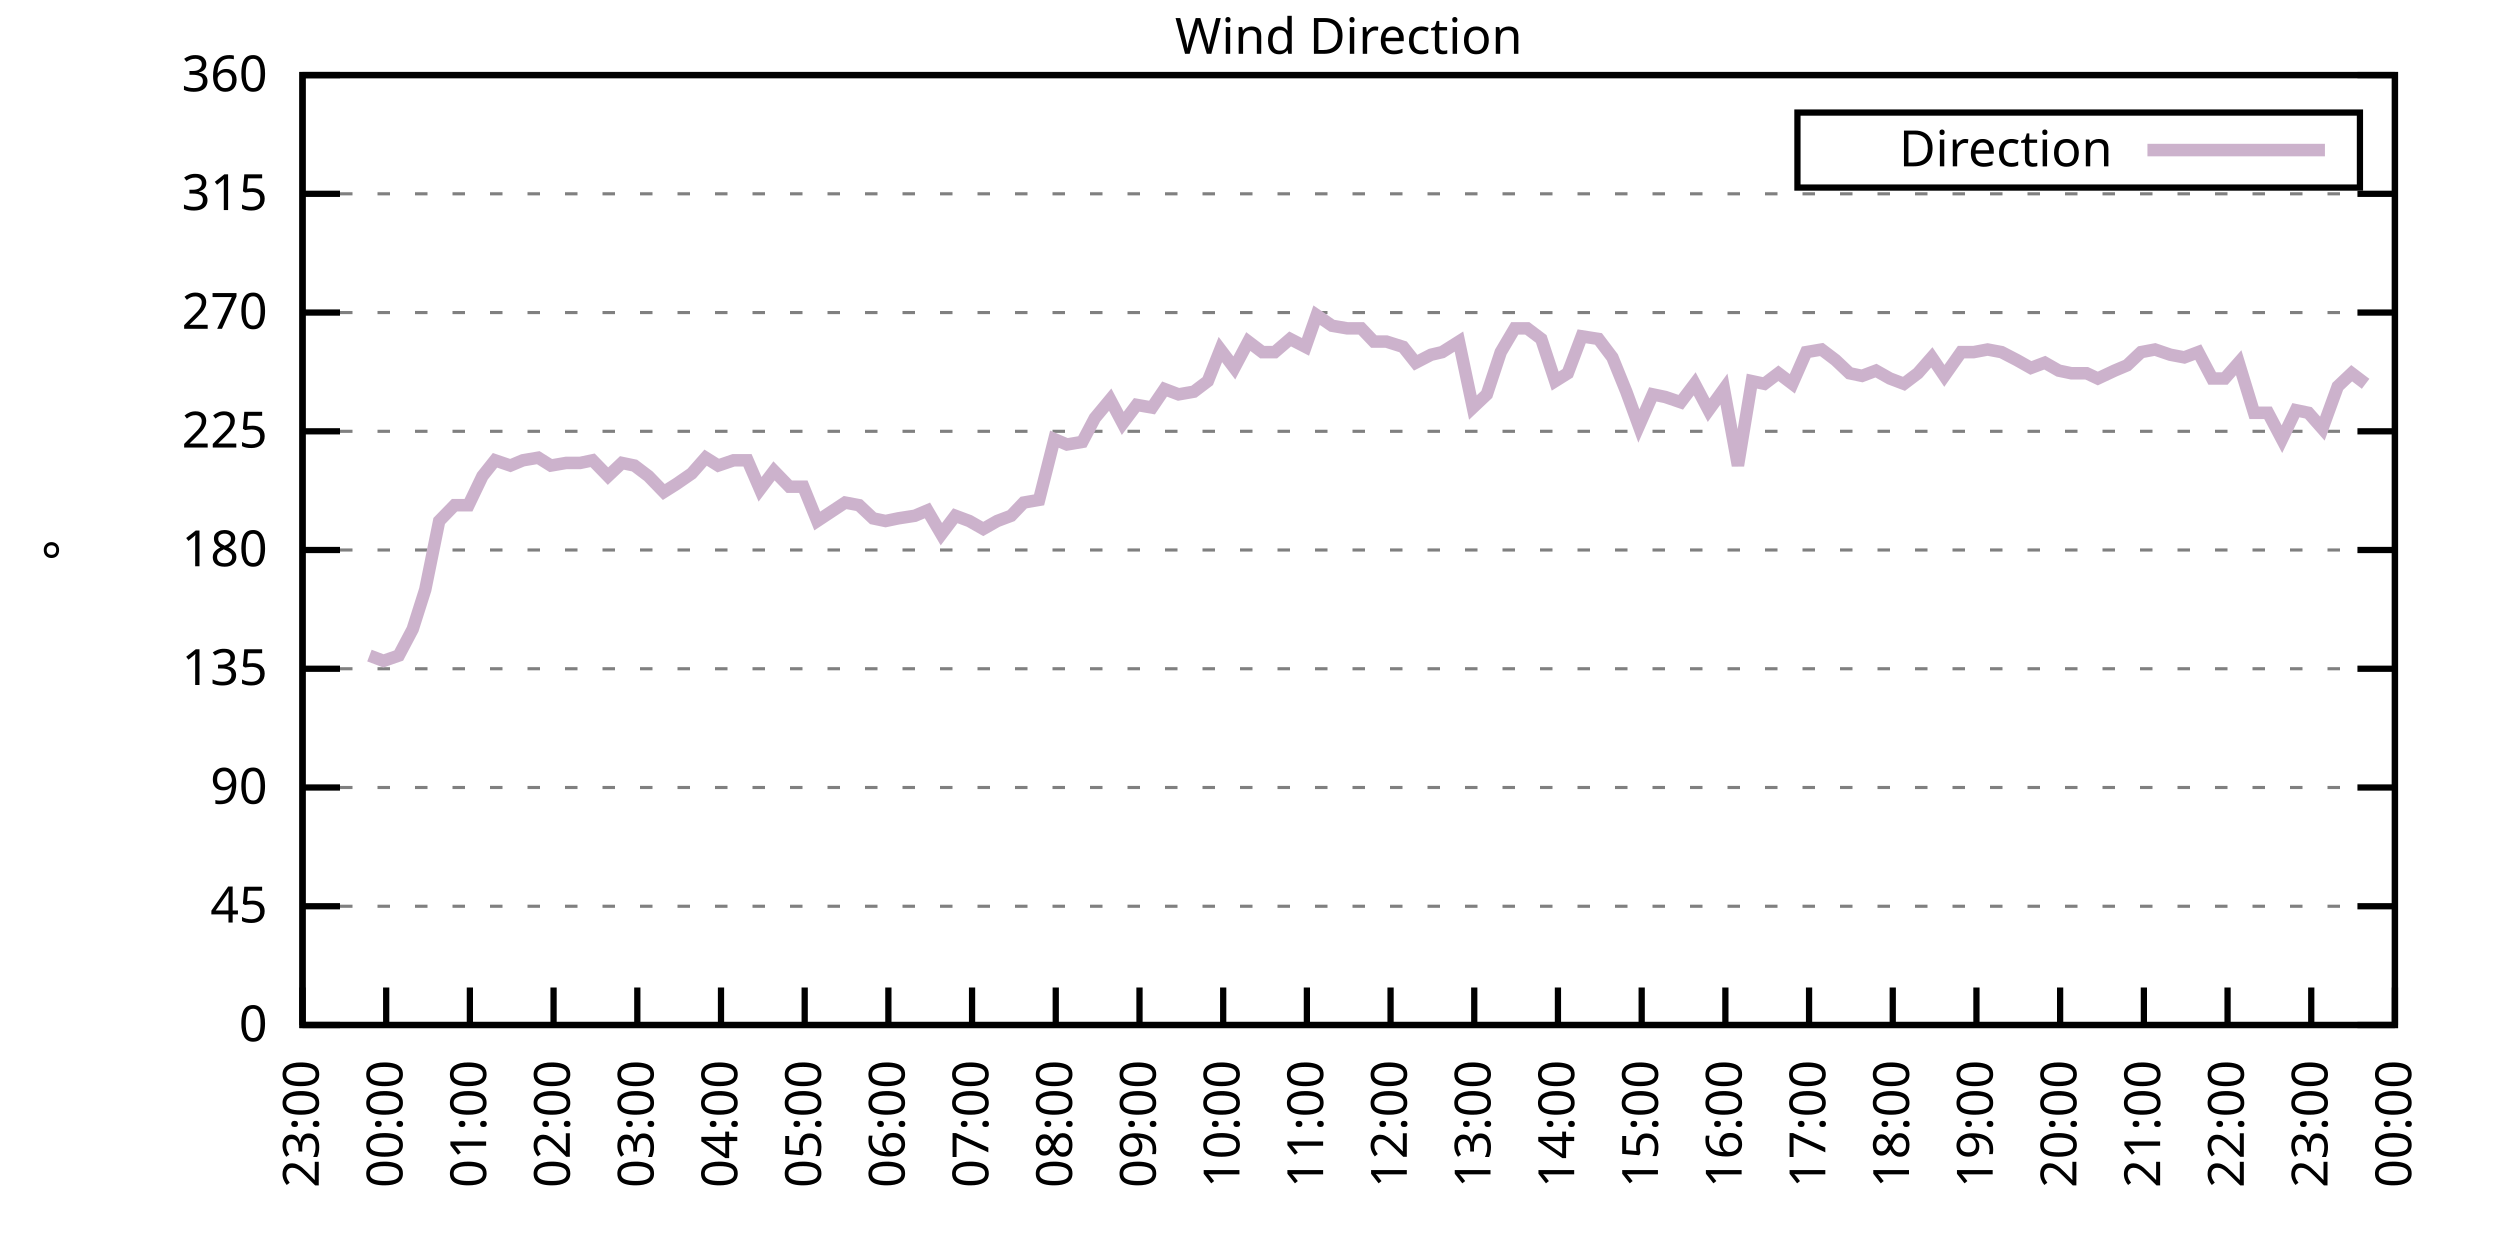
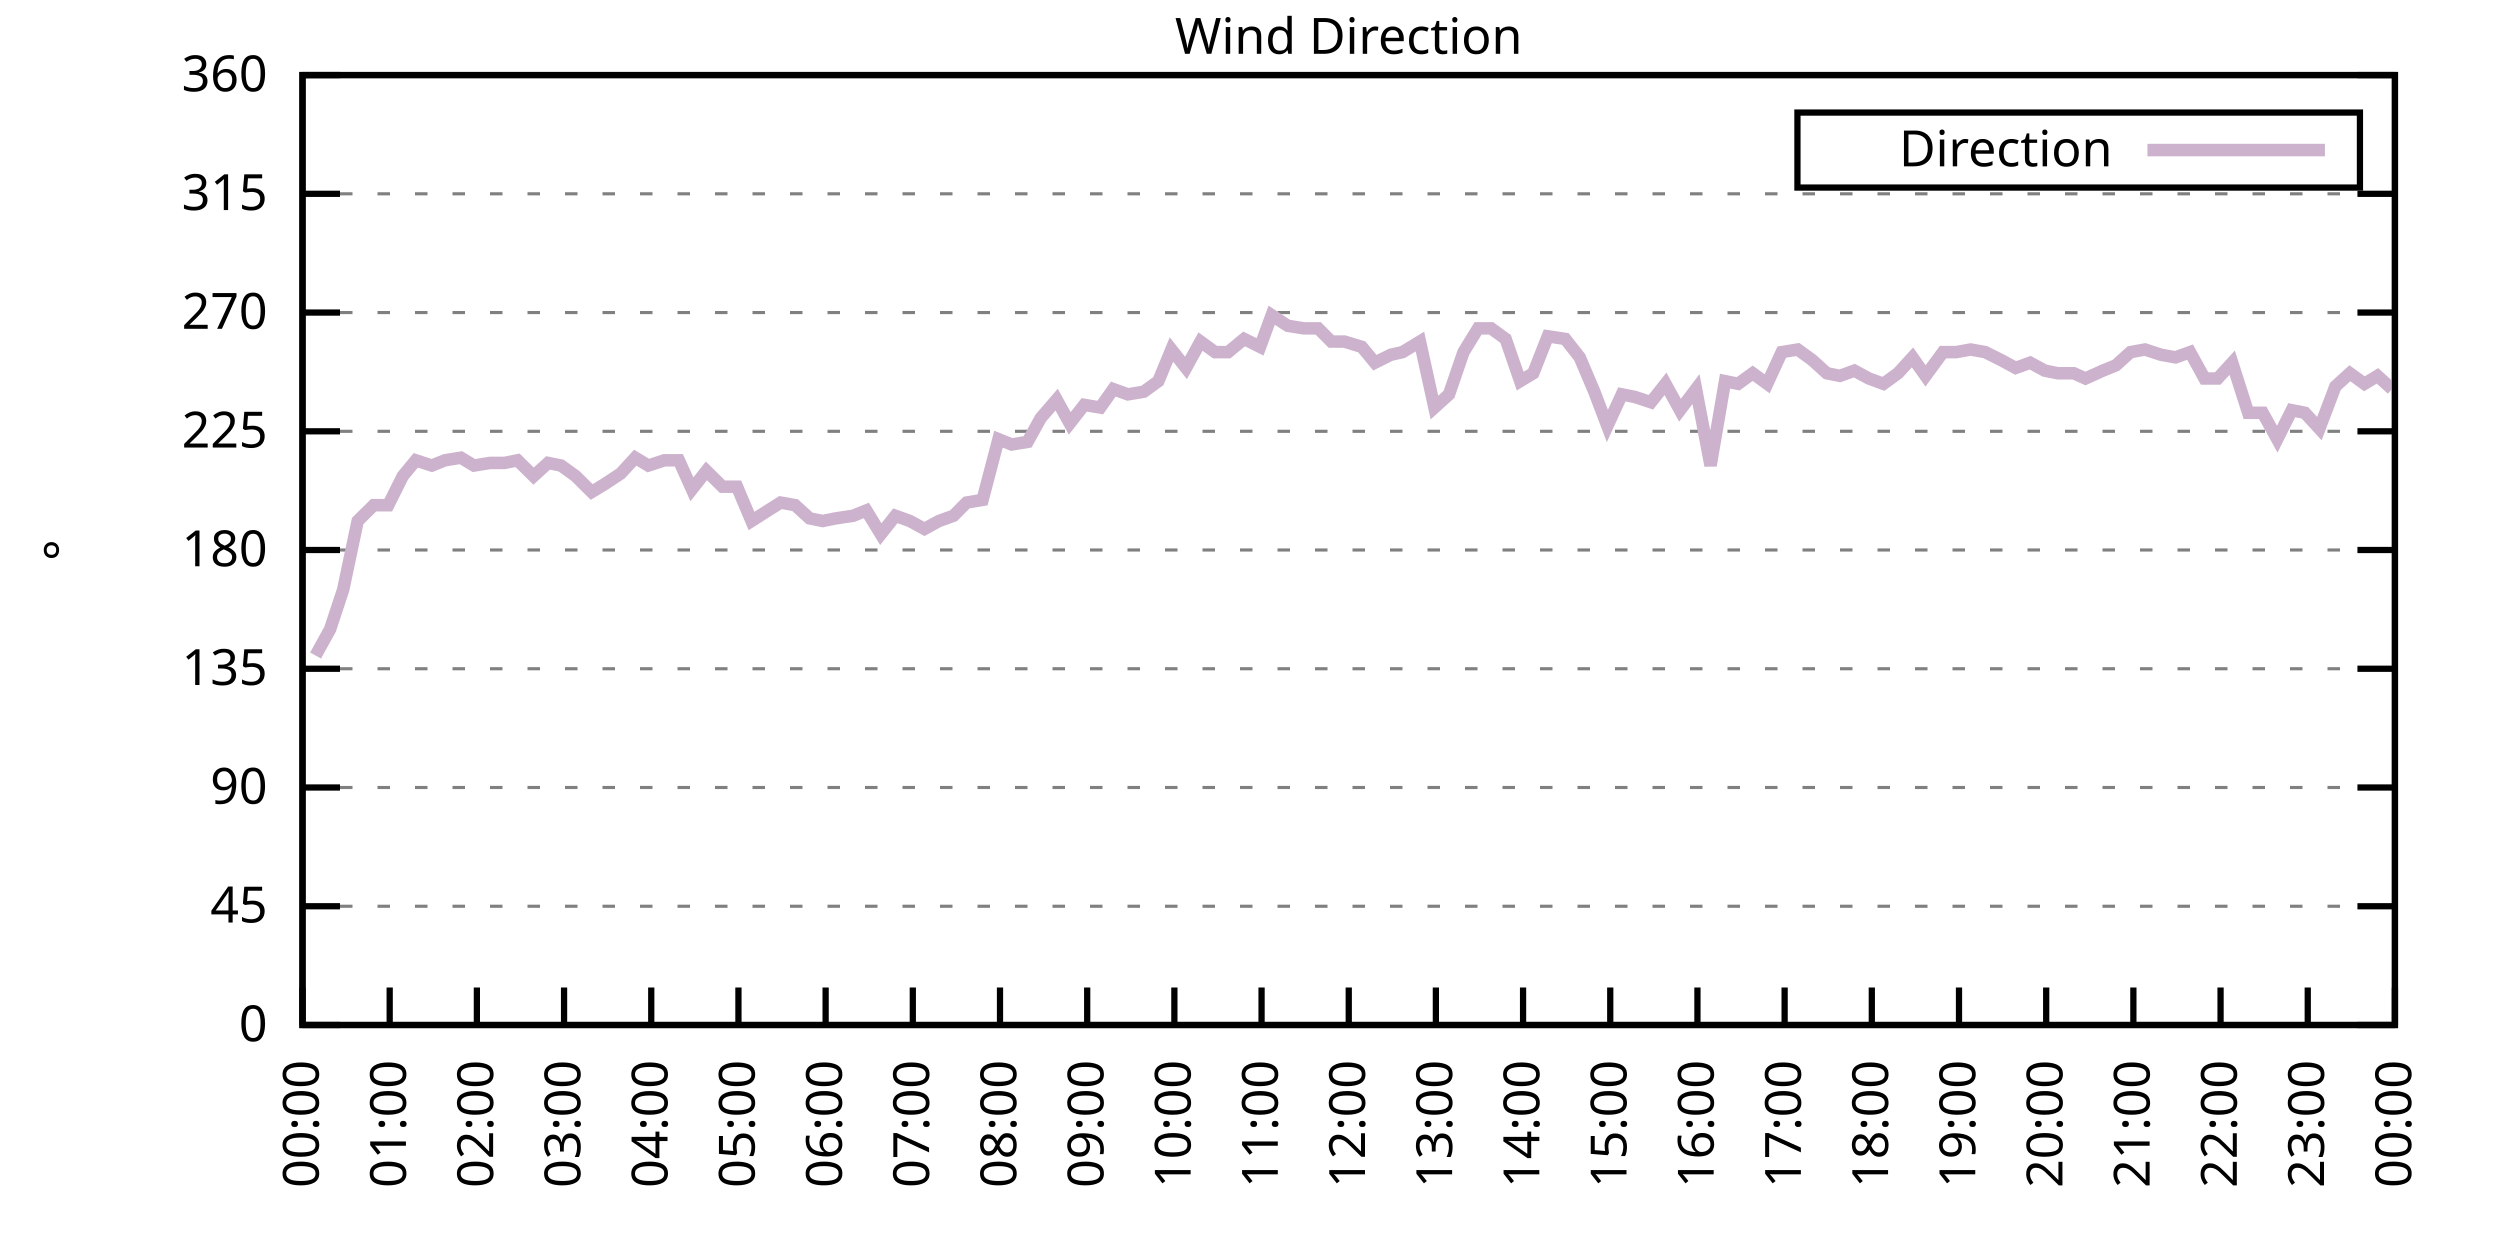
<svg xmlns="http://www.w3.org/2000/svg" xmlns:xlink="http://www.w3.org/1999/xlink" width="400" height="200" viewBox="0 0 400 200">
  <g id="gnuplot_canvas">
    <rect x="0" y="0" width="400" height="200" fill="none" />
    <defs>
      <circle id="gpDot" r="0.5" stroke-width="0.5" stroke="currentColor" />
      <path id="gpPt0" stroke-width="0.333" stroke="currentColor" d="M-1,0 h2 M0,-1 v2" />
      <path id="gpPt1" stroke-width="0.333" stroke="currentColor" d="M-1,-1 L1,1 M1,-1 L-1,1" />
      <path id="gpPt2" stroke-width="0.333" stroke="currentColor" d="M-1,0 L1,0 M0,-1 L0,1 M-1,-1 L1,1 M-1,1 L1,-1" />
      <rect id="gpPt3" stroke-width="0.333" stroke="currentColor" x="-1" y="-1" width="2" height="2" />
      <rect id="gpPt4" stroke-width="0.333" stroke="currentColor" fill="currentColor" x="-1" y="-1" width="2" height="2" />
      <circle id="gpPt5" stroke-width="0.333" stroke="currentColor" cx="0" cy="0" r="1" />
      <use xlink:href="#gpPt5" id="gpPt6" fill="currentColor" stroke="none" />
      <path id="gpPt7" stroke-width="0.333" stroke="currentColor" d="M0,-1.33 L-1.33,0.67 L1.33,0.67 z" />
      <use xlink:href="#gpPt7" id="gpPt8" fill="currentColor" stroke="none" />
      <use xlink:href="#gpPt7" id="gpPt9" stroke="currentColor" transform="rotate(180)" />
      <use xlink:href="#gpPt9" id="gpPt10" fill="currentColor" stroke="none" />
      <use xlink:href="#gpPt3" id="gpPt11" stroke="currentColor" transform="rotate(45)" />
      <use xlink:href="#gpPt11" id="gpPt12" fill="currentColor" stroke="none" />
      <path id="gpPt13" stroke-width="0.333" stroke="currentColor" d="M0,1.330 L1.265,0.411 L0.782,-1.067 L-0.782,-1.076 L-1.265,0.411 z" />
      <use xlink:href="#gpPt13" id="gpPt14" fill="currentColor" stroke="none" />
      <filter id="textbox" filterUnits="objectBoundingBox" x="0" y="0" height="1" width="1">
        <feFlood flood-color="white" flood-opacity="1" result="bgnd" />
        <feComposite in="SourceGraphic" in2="bgnd" operator="atop" />
      </filter>
      <filter id="greybox" filterUnits="objectBoundingBox" x="0" y="0" height="1" width="1">
        <feFlood flood-color="lightgrey" flood-opacity="1" result="grey" />
        <feComposite in="SourceGraphic" in2="grey" operator="atop" />
      </filter>
    </defs>
    <g fill="none" color="white" stroke="currentColor" stroke-width="1.00" stroke-linecap="butt" stroke-linejoin="miter">
</g>
    <g fill="none" color="black" stroke="currentColor" stroke-width="1.00" stroke-linecap="butt" stroke-linejoin="miter">
      <g stroke="none" shape-rendering="crispEdges">
        <polygon fill="rgb(255, 255, 255)" points="48.40,164.00 383.18,164.00 383.18,12.02 48.40,12.02 " />
      </g>
    </g>
    <g fill="none" color="black" stroke="currentColor" stroke-width="1.00" stroke-linecap="butt" stroke-linejoin="miter">
</g>
    <g fill="none" color="black" stroke="black" stroke-width="0.50" stroke-linecap="butt" stroke-linejoin="miter">
</g>
    <g fill="none" color="gray" stroke="currentColor" stroke-width="0.50" stroke-linecap="butt" stroke-linejoin="miter">
      <path stroke="gray" stroke-dasharray="2,4" class="gridline" d="M48.40,164.00 L383.19,164.00  " />
    </g>
    <g fill="none" color="gray" stroke="gray" stroke-width="1.00" stroke-linecap="butt" stroke-linejoin="miter">
</g>
    <g fill="none" color="black" stroke="currentColor" stroke-width="1.00" stroke-linecap="butt" stroke-linejoin="miter">
      <path stroke="black" d="M48.40,164.00 L54.40,164.00 M383.19,164.00 L377.19,164.00  " />
      <g transform="translate(42.80,166.60)" stroke="none" fill="black" font-family="Sans" font-size="8.00" text-anchor="end">
        <text>
          <tspan font-family="Sans"> 0</tspan>
        </text>
      </g>
    </g>
    <g fill="none" color="black" stroke="currentColor" stroke-width="1.00" stroke-linecap="butt" stroke-linejoin="miter">
</g>
    <g fill="none" color="black" stroke="black" stroke-width="0.50" stroke-linecap="butt" stroke-linejoin="miter">
</g>
    <g fill="none" color="gray" stroke="currentColor" stroke-width="0.50" stroke-linecap="butt" stroke-linejoin="miter">
      <path stroke="gray" stroke-dasharray="2,4" class="gridline" d="M48.40,145.00 L383.19,145.00  " />
    </g>
    <g fill="none" color="gray" stroke="gray" stroke-width="1.00" stroke-linecap="butt" stroke-linejoin="miter">
</g>
    <g fill="none" color="black" stroke="currentColor" stroke-width="1.00" stroke-linecap="butt" stroke-linejoin="miter">
      <path stroke="black" d="M48.40,145.00 L54.40,145.00 M383.19,145.00 L377.19,145.00  " />
      <g transform="translate(42.80,147.60)" stroke="none" fill="black" font-family="Sans" font-size="8.00" text-anchor="end">
        <text>
          <tspan font-family="Sans"> 45</tspan>
        </text>
      </g>
    </g>
    <g fill="none" color="black" stroke="currentColor" stroke-width="1.00" stroke-linecap="butt" stroke-linejoin="miter">
</g>
    <g fill="none" color="black" stroke="black" stroke-width="0.50" stroke-linecap="butt" stroke-linejoin="miter">
</g>
    <g fill="none" color="gray" stroke="currentColor" stroke-width="0.50" stroke-linecap="butt" stroke-linejoin="miter">
      <path stroke="gray" stroke-dasharray="2,4" class="gridline" d="M48.40,126.00 L383.19,126.00  " />
    </g>
    <g fill="none" color="gray" stroke="gray" stroke-width="1.00" stroke-linecap="butt" stroke-linejoin="miter">
</g>
    <g fill="none" color="black" stroke="currentColor" stroke-width="1.00" stroke-linecap="butt" stroke-linejoin="miter">
      <path stroke="black" d="M48.40,126.00 L54.40,126.00 M383.19,126.00 L377.19,126.00  " />
      <g transform="translate(42.80,128.60)" stroke="none" fill="black" font-family="Sans" font-size="8.00" text-anchor="end">
        <text>
          <tspan font-family="Sans"> 90</tspan>
        </text>
      </g>
    </g>
    <g fill="none" color="black" stroke="currentColor" stroke-width="1.00" stroke-linecap="butt" stroke-linejoin="miter">
</g>
    <g fill="none" color="black" stroke="black" stroke-width="0.50" stroke-linecap="butt" stroke-linejoin="miter">
</g>
    <g fill="none" color="gray" stroke="currentColor" stroke-width="0.50" stroke-linecap="butt" stroke-linejoin="miter">
      <path stroke="gray" stroke-dasharray="2,4" class="gridline" d="M48.40,107.00 L383.19,107.00  " />
    </g>
    <g fill="none" color="gray" stroke="gray" stroke-width="1.00" stroke-linecap="butt" stroke-linejoin="miter">
</g>
    <g fill="none" color="black" stroke="currentColor" stroke-width="1.00" stroke-linecap="butt" stroke-linejoin="miter">
      <path stroke="black" d="M48.40,107.00 L54.40,107.00 M383.19,107.00 L377.19,107.00  " />
      <g transform="translate(42.80,109.60)" stroke="none" fill="black" font-family="Sans" font-size="8.00" text-anchor="end">
        <text>
          <tspan font-family="Sans"> 135</tspan>
        </text>
      </g>
    </g>
    <g fill="none" color="black" stroke="currentColor" stroke-width="1.00" stroke-linecap="butt" stroke-linejoin="miter">
</g>
    <g fill="none" color="black" stroke="black" stroke-width="0.50" stroke-linecap="butt" stroke-linejoin="miter">
</g>
    <g fill="none" color="gray" stroke="currentColor" stroke-width="0.50" stroke-linecap="butt" stroke-linejoin="miter">
      <path stroke="gray" stroke-dasharray="2,4" class="gridline" d="M48.40,88.00 L383.19,88.00  " />
    </g>
    <g fill="none" color="gray" stroke="gray" stroke-width="1.00" stroke-linecap="butt" stroke-linejoin="miter">
</g>
    <g fill="none" color="black" stroke="currentColor" stroke-width="1.00" stroke-linecap="butt" stroke-linejoin="miter">
      <path stroke="black" d="M48.40,88.00 L54.40,88.00 M383.19,88.00 L377.19,88.00  " />
      <g transform="translate(42.80,90.60)" stroke="none" fill="black" font-family="Sans" font-size="8.00" text-anchor="end">
        <text>
          <tspan font-family="Sans"> 180</tspan>
        </text>
      </g>
    </g>
    <g fill="none" color="black" stroke="currentColor" stroke-width="1.00" stroke-linecap="butt" stroke-linejoin="miter">
</g>
    <g fill="none" color="black" stroke="black" stroke-width="0.50" stroke-linecap="butt" stroke-linejoin="miter">
</g>
    <g fill="none" color="gray" stroke="currentColor" stroke-width="0.50" stroke-linecap="butt" stroke-linejoin="miter">
      <path stroke="gray" stroke-dasharray="2,4" class="gridline" d="M48.40,69.01 L383.19,69.01  " />
    </g>
    <g fill="none" color="gray" stroke="gray" stroke-width="1.00" stroke-linecap="butt" stroke-linejoin="miter">
</g>
    <g fill="none" color="black" stroke="currentColor" stroke-width="1.00" stroke-linecap="butt" stroke-linejoin="miter">
      <path stroke="black" d="M48.40,69.01 L54.40,69.01 M383.19,69.01 L377.19,69.01  " />
      <g transform="translate(42.80,71.61)" stroke="none" fill="black" font-family="Sans" font-size="8.00" text-anchor="end">
        <text>
          <tspan font-family="Sans"> 225</tspan>
        </text>
      </g>
    </g>
    <g fill="none" color="black" stroke="currentColor" stroke-width="1.00" stroke-linecap="butt" stroke-linejoin="miter">
</g>
    <g fill="none" color="black" stroke="black" stroke-width="0.50" stroke-linecap="butt" stroke-linejoin="miter">
</g>
    <g fill="none" color="gray" stroke="currentColor" stroke-width="0.50" stroke-linecap="butt" stroke-linejoin="miter">
      <path stroke="gray" stroke-dasharray="2,4" class="gridline" d="M48.40,50.01 L383.19,50.01  " />
    </g>
    <g fill="none" color="gray" stroke="gray" stroke-width="1.00" stroke-linecap="butt" stroke-linejoin="miter">
</g>
    <g fill="none" color="black" stroke="currentColor" stroke-width="1.00" stroke-linecap="butt" stroke-linejoin="miter">
      <path stroke="black" d="M48.40,50.01 L54.40,50.01 M383.19,50.01 L377.19,50.01  " />
      <g transform="translate(42.80,52.61)" stroke="none" fill="black" font-family="Sans" font-size="8.00" text-anchor="end">
        <text>
          <tspan font-family="Sans"> 270</tspan>
        </text>
      </g>
    </g>
    <g fill="none" color="black" stroke="currentColor" stroke-width="1.00" stroke-linecap="butt" stroke-linejoin="miter">
</g>
    <g fill="none" color="black" stroke="black" stroke-width="0.50" stroke-linecap="butt" stroke-linejoin="miter">
</g>
    <g fill="none" color="gray" stroke="currentColor" stroke-width="0.50" stroke-linecap="butt" stroke-linejoin="miter">
      <path stroke="gray" stroke-dasharray="2,4" class="gridline" d="M48.40,31.01 L383.19,31.01  " />
    </g>
    <g fill="none" color="gray" stroke="gray" stroke-width="1.00" stroke-linecap="butt" stroke-linejoin="miter">
</g>
    <g fill="none" color="black" stroke="currentColor" stroke-width="1.00" stroke-linecap="butt" stroke-linejoin="miter">
      <path stroke="black" d="M48.40,31.01 L54.40,31.01 M383.19,31.01 L377.19,31.01  " />
      <g transform="translate(42.80,33.61)" stroke="none" fill="black" font-family="Sans" font-size="8.00" text-anchor="end">
        <text>
          <tspan font-family="Sans"> 315</tspan>
        </text>
      </g>
    </g>
    <g fill="none" color="black" stroke="currentColor" stroke-width="1.00" stroke-linecap="butt" stroke-linejoin="miter">
</g>
    <g fill="none" color="black" stroke="black" stroke-width="0.50" stroke-linecap="butt" stroke-linejoin="miter">
</g>
    <g fill="none" color="gray" stroke="currentColor" stroke-width="0.50" stroke-linecap="butt" stroke-linejoin="miter">
      <path stroke="gray" stroke-dasharray="2,4" class="gridline" d="M48.40,12.01 L383.19,12.01  " />
    </g>
    <g fill="none" color="gray" stroke="gray" stroke-width="1.00" stroke-linecap="butt" stroke-linejoin="miter">
</g>
    <g fill="none" color="black" stroke="currentColor" stroke-width="1.00" stroke-linecap="butt" stroke-linejoin="miter">
      <path stroke="black" d="M48.40,12.01 L54.40,12.01 M383.19,12.01 L377.19,12.01  " />
      <g transform="translate(42.80,14.61)" stroke="none" fill="black" font-family="Sans" font-size="8.00" text-anchor="end">
        <text>
          <tspan font-family="Sans"> 360</tspan>
        </text>
      </g>
    </g>
    <g fill="none" color="black" stroke="currentColor" stroke-width="1.00" stroke-linecap="butt" stroke-linejoin="miter">
      <path stroke="black" d="M48.40,164.00 L48.40,158.00  " />
      <g transform="translate(51.00,169.60) rotate(270.00)" stroke="none" fill="black" font-family="Sans" font-size="8.00" text-anchor="end">
        <text>
-           <tspan font-family="Sans">23:00</tspan>
-         </text>
-       </g>
-     </g>
-     <g fill="none" color="black" stroke="currentColor" stroke-width="1.00" stroke-linecap="butt" stroke-linejoin="miter">
-       <path stroke="black" d="M61.79,164.00 L61.79,158.00  " />
-       <g transform="translate(64.39,169.60) rotate(270.00)" stroke="none" fill="black" font-family="Sans" font-size="8.00" text-anchor="end">
-         <text>
          <tspan font-family="Sans">00:00</tspan>
        </text>
      </g>
    </g>
    <g fill="none" color="black" stroke="currentColor" stroke-width="1.00" stroke-linecap="butt" stroke-linejoin="miter">
-       <path stroke="black" d="M75.18,164.00 L75.18,158.00  " />
-       <g transform="translate(77.78,169.60) rotate(270.00)" stroke="none" fill="black" font-family="Sans" font-size="8.00" text-anchor="end">
+       <path stroke="black" d="M62.35,164.00 L62.35,158.00  " />
+       <g transform="translate(64.95,169.60) rotate(270.00)" stroke="none" fill="black" font-family="Sans" font-size="8.00" text-anchor="end">
        <text>
          <tspan font-family="Sans">01:00</tspan>
        </text>
      </g>
    </g>
    <g fill="none" color="black" stroke="currentColor" stroke-width="1.00" stroke-linecap="butt" stroke-linejoin="miter">
-       <path stroke="black" d="M88.57,164.00 L88.57,158.00  " />
-       <g transform="translate(91.17,169.60) rotate(270.00)" stroke="none" fill="black" font-family="Sans" font-size="8.00" text-anchor="end">
+       <path stroke="black" d="M76.30,164.00 L76.30,158.00  " />
+       <g transform="translate(78.90,169.60) rotate(270.00)" stroke="none" fill="black" font-family="Sans" font-size="8.00" text-anchor="end">
        <text>
          <tspan font-family="Sans">02:00</tspan>
        </text>
      </g>
    </g>
    <g fill="none" color="black" stroke="currentColor" stroke-width="1.00" stroke-linecap="butt" stroke-linejoin="miter">
-       <path stroke="black" d="M101.97,164.00 L101.97,158.00  " />
-       <g transform="translate(104.57,169.60) rotate(270.00)" stroke="none" fill="black" font-family="Sans" font-size="8.00" text-anchor="end">
+       <path stroke="black" d="M90.25,164.00 L90.25,158.00  " />
+       <g transform="translate(92.85,169.60) rotate(270.00)" stroke="none" fill="black" font-family="Sans" font-size="8.00" text-anchor="end">
        <text>
          <tspan font-family="Sans">03:00</tspan>
        </text>
      </g>
    </g>
    <g fill="none" color="black" stroke="currentColor" stroke-width="1.00" stroke-linecap="butt" stroke-linejoin="miter">
-       <path stroke="black" d="M115.36,164.00 L115.36,158.00  " />
-       <g transform="translate(117.96,169.60) rotate(270.00)" stroke="none" fill="black" font-family="Sans" font-size="8.00" text-anchor="end">
+       <path stroke="black" d="M104.20,164.00 L104.20,158.00  " />
+       <g transform="translate(106.80,169.60) rotate(270.00)" stroke="none" fill="black" font-family="Sans" font-size="8.00" text-anchor="end">
        <text>
          <tspan font-family="Sans">04:00</tspan>
        </text>
      </g>
    </g>
    <g fill="none" color="black" stroke="currentColor" stroke-width="1.00" stroke-linecap="butt" stroke-linejoin="miter">
-       <path stroke="black" d="M128.75,164.00 L128.75,158.00  " />
-       <g transform="translate(131.35,169.60) rotate(270.00)" stroke="none" fill="black" font-family="Sans" font-size="8.00" text-anchor="end">
+       <path stroke="black" d="M118.15,164.00 L118.15,158.00  " />
+       <g transform="translate(120.75,169.60) rotate(270.00)" stroke="none" fill="black" font-family="Sans" font-size="8.00" text-anchor="end">
        <text>
          <tspan font-family="Sans">05:00</tspan>
        </text>
      </g>
    </g>
    <g fill="none" color="black" stroke="currentColor" stroke-width="1.00" stroke-linecap="butt" stroke-linejoin="miter">
-       <path stroke="black" d="M142.14,164.00 L142.14,158.00  " />
-       <g transform="translate(144.74,169.60) rotate(270.00)" stroke="none" fill="black" font-family="Sans" font-size="8.00" text-anchor="end">
+       <path stroke="black" d="M132.10,164.00 L132.10,158.00  " />
+       <g transform="translate(134.70,169.60) rotate(270.00)" stroke="none" fill="black" font-family="Sans" font-size="8.00" text-anchor="end">
        <text>
          <tspan font-family="Sans">06:00</tspan>
        </text>
      </g>
    </g>
    <g fill="none" color="black" stroke="currentColor" stroke-width="1.00" stroke-linecap="butt" stroke-linejoin="miter">
-       <path stroke="black" d="M155.53,164.00 L155.53,158.00  " />
-       <g transform="translate(158.13,169.60) rotate(270.00)" stroke="none" fill="black" font-family="Sans" font-size="8.00" text-anchor="end">
+       <path stroke="black" d="M146.05,164.00 L146.05,158.00  " />
+       <g transform="translate(148.65,169.60) rotate(270.00)" stroke="none" fill="black" font-family="Sans" font-size="8.00" text-anchor="end">
        <text>
          <tspan font-family="Sans">07:00</tspan>
        </text>
      </g>
    </g>
    <g fill="none" color="black" stroke="currentColor" stroke-width="1.00" stroke-linecap="butt" stroke-linejoin="miter">
-       <path stroke="black" d="M168.92,164.00 L168.92,158.00  " />
-       <g transform="translate(171.52,169.60) rotate(270.00)" stroke="none" fill="black" font-family="Sans" font-size="8.00" text-anchor="end">
+       <path stroke="black" d="M160.00,164.00 L160.00,158.00  " />
+       <g transform="translate(162.60,169.60) rotate(270.00)" stroke="none" fill="black" font-family="Sans" font-size="8.00" text-anchor="end">
        <text>
          <tspan font-family="Sans">08:00</tspan>
        </text>
      </g>
    </g>
    <g fill="none" color="black" stroke="currentColor" stroke-width="1.00" stroke-linecap="butt" stroke-linejoin="miter">
-       <path stroke="black" d="M182.32,164.00 L182.32,158.00  " />
-       <g transform="translate(184.92,169.60) rotate(270.00)" stroke="none" fill="black" font-family="Sans" font-size="8.00" text-anchor="end">
+       <path stroke="black" d="M173.95,164.00 L173.95,158.00  " />
+       <g transform="translate(176.55,169.60) rotate(270.00)" stroke="none" fill="black" font-family="Sans" font-size="8.00" text-anchor="end">
        <text>
          <tspan font-family="Sans">09:00</tspan>
        </text>
      </g>
    </g>
    <g fill="none" color="black" stroke="currentColor" stroke-width="1.00" stroke-linecap="butt" stroke-linejoin="miter">
-       <path stroke="black" d="M195.71,164.00 L195.71,158.00  " />
-       <g transform="translate(198.31,169.60) rotate(270.00)" stroke="none" fill="black" font-family="Sans" font-size="8.00" text-anchor="end">
+       <path stroke="black" d="M187.90,164.00 L187.90,158.00  " />
+       <g transform="translate(190.50,169.60) rotate(270.00)" stroke="none" fill="black" font-family="Sans" font-size="8.00" text-anchor="end">
        <text>
          <tspan font-family="Sans">10:00</tspan>
        </text>
      </g>
    </g>
    <g fill="none" color="black" stroke="currentColor" stroke-width="1.00" stroke-linecap="butt" stroke-linejoin="miter">
-       <path stroke="black" d="M209.10,164.00 L209.10,158.00  " />
-       <g transform="translate(211.70,169.60) rotate(270.00)" stroke="none" fill="black" font-family="Sans" font-size="8.00" text-anchor="end">
+       <path stroke="black" d="M201.85,164.00 L201.85,158.00  " />
+       <g transform="translate(204.45,169.60) rotate(270.00)" stroke="none" fill="black" font-family="Sans" font-size="8.00" text-anchor="end">
        <text>
          <tspan font-family="Sans">11:00</tspan>
        </text>
      </g>
    </g>
    <g fill="none" color="black" stroke="currentColor" stroke-width="1.00" stroke-linecap="butt" stroke-linejoin="miter">
-       <path stroke="black" d="M222.49,164.00 L222.49,158.00  " />
-       <g transform="translate(225.09,169.60) rotate(270.00)" stroke="none" fill="black" font-family="Sans" font-size="8.00" text-anchor="end">
+       <path stroke="black" d="M215.80,164.00 L215.80,158.00  " />
+       <g transform="translate(218.40,169.60) rotate(270.00)" stroke="none" fill="black" font-family="Sans" font-size="8.00" text-anchor="end">
        <text>
          <tspan font-family="Sans">12:00</tspan>
        </text>
      </g>
    </g>
    <g fill="none" color="black" stroke="currentColor" stroke-width="1.00" stroke-linecap="butt" stroke-linejoin="miter">
-       <path stroke="black" d="M235.88,164.00 L235.88,158.00  " />
-       <g transform="translate(238.48,169.60) rotate(270.00)" stroke="none" fill="black" font-family="Sans" font-size="8.00" text-anchor="end">
+       <path stroke="black" d="M229.74,164.00 L229.74,158.00  " />
+       <g transform="translate(232.34,169.60) rotate(270.00)" stroke="none" fill="black" font-family="Sans" font-size="8.00" text-anchor="end">
        <text>
          <tspan font-family="Sans">13:00</tspan>
        </text>
      </g>
    </g>
    <g fill="none" color="black" stroke="currentColor" stroke-width="1.00" stroke-linecap="butt" stroke-linejoin="miter">
-       <path stroke="black" d="M249.27,164.00 L249.27,158.00  " />
-       <g transform="translate(251.87,169.60) rotate(270.00)" stroke="none" fill="black" font-family="Sans" font-size="8.00" text-anchor="end">
+       <path stroke="black" d="M243.69,164.00 L243.69,158.00  " />
+       <g transform="translate(246.29,169.60) rotate(270.00)" stroke="none" fill="black" font-family="Sans" font-size="8.00" text-anchor="end">
        <text>
          <tspan font-family="Sans">14:00</tspan>
        </text>
      </g>
    </g>
    <g fill="none" color="black" stroke="currentColor" stroke-width="1.00" stroke-linecap="butt" stroke-linejoin="miter">
-       <path stroke="black" d="M262.67,164.00 L262.67,158.00  " />
-       <g transform="translate(265.27,169.60) rotate(270.00)" stroke="none" fill="black" font-family="Sans" font-size="8.00" text-anchor="end">
+       <path stroke="black" d="M257.64,164.00 L257.64,158.00  " />
+       <g transform="translate(260.24,169.60) rotate(270.00)" stroke="none" fill="black" font-family="Sans" font-size="8.00" text-anchor="end">
        <text>
          <tspan font-family="Sans">15:00</tspan>
        </text>
      </g>
    </g>
    <g fill="none" color="black" stroke="currentColor" stroke-width="1.00" stroke-linecap="butt" stroke-linejoin="miter">
-       <path stroke="black" d="M276.06,164.00 L276.06,158.00  " />
-       <g transform="translate(278.66,169.60) rotate(270.00)" stroke="none" fill="black" font-family="Sans" font-size="8.00" text-anchor="end">
+       <path stroke="black" d="M271.59,164.00 L271.59,158.00  " />
+       <g transform="translate(274.19,169.60) rotate(270.00)" stroke="none" fill="black" font-family="Sans" font-size="8.00" text-anchor="end">
        <text>
          <tspan font-family="Sans">16:00</tspan>
        </text>
      </g>
    </g>
    <g fill="none" color="black" stroke="currentColor" stroke-width="1.00" stroke-linecap="butt" stroke-linejoin="miter">
-       <path stroke="black" d="M289.45,164.00 L289.45,158.00  " />
-       <g transform="translate(292.05,169.60) rotate(270.00)" stroke="none" fill="black" font-family="Sans" font-size="8.00" text-anchor="end">
+       <path stroke="black" d="M285.54,164.00 L285.54,158.00  " />
+       <g transform="translate(288.14,169.60) rotate(270.00)" stroke="none" fill="black" font-family="Sans" font-size="8.00" text-anchor="end">
        <text>
          <tspan font-family="Sans">17:00</tspan>
        </text>
      </g>
    </g>
    <g fill="none" color="black" stroke="currentColor" stroke-width="1.00" stroke-linecap="butt" stroke-linejoin="miter">
-       <path stroke="black" d="M302.84,164.00 L302.84,158.00  " />
-       <g transform="translate(305.44,169.60) rotate(270.00)" stroke="none" fill="black" font-family="Sans" font-size="8.00" text-anchor="end">
+       <path stroke="black" d="M299.49,164.00 L299.49,158.00  " />
+       <g transform="translate(302.09,169.60) rotate(270.00)" stroke="none" fill="black" font-family="Sans" font-size="8.00" text-anchor="end">
        <text>
          <tspan font-family="Sans">18:00</tspan>
        </text>
      </g>
    </g>
    <g fill="none" color="black" stroke="currentColor" stroke-width="1.00" stroke-linecap="butt" stroke-linejoin="miter">
-       <path stroke="black" d="M316.23,164.00 L316.23,158.00  " />
-       <g transform="translate(318.83,169.60) rotate(270.00)" stroke="none" fill="black" font-family="Sans" font-size="8.00" text-anchor="end">
+       <path stroke="black" d="M313.44,164.00 L313.44,158.00  " />
+       <g transform="translate(316.04,169.60) rotate(270.00)" stroke="none" fill="black" font-family="Sans" font-size="8.00" text-anchor="end">
        <text>
          <tspan font-family="Sans">19:00</tspan>
        </text>
      </g>
    </g>
    <g fill="none" color="black" stroke="currentColor" stroke-width="1.00" stroke-linecap="butt" stroke-linejoin="miter">
-       <path stroke="black" d="M329.62,164.00 L329.62,158.00  " />
-       <g transform="translate(332.22,169.60) rotate(270.00)" stroke="none" fill="black" font-family="Sans" font-size="8.00" text-anchor="end">
+       <path stroke="black" d="M327.39,164.00 L327.39,158.00  " />
+       <g transform="translate(329.99,169.60) rotate(270.00)" stroke="none" fill="black" font-family="Sans" font-size="8.00" text-anchor="end">
        <text>
          <tspan font-family="Sans">20:00</tspan>
        </text>
      </g>
    </g>
    <g fill="none" color="black" stroke="currentColor" stroke-width="1.00" stroke-linecap="butt" stroke-linejoin="miter">
-       <path stroke="black" d="M343.02,164.00 L343.02,158.00  " />
-       <g transform="translate(345.62,169.60) rotate(270.00)" stroke="none" fill="black" font-family="Sans" font-size="8.00" text-anchor="end">
+       <path stroke="black" d="M341.34,164.00 L341.34,158.00  " />
+       <g transform="translate(343.94,169.60) rotate(270.00)" stroke="none" fill="black" font-family="Sans" font-size="8.00" text-anchor="end">
        <text>
          <tspan font-family="Sans">21:00</tspan>
        </text>
      </g>
    </g>
    <g fill="none" color="black" stroke="currentColor" stroke-width="1.00" stroke-linecap="butt" stroke-linejoin="miter">
-       <path stroke="black" d="M356.41,164.00 L356.41,158.00  " />
-       <g transform="translate(359.01,169.60) rotate(270.00)" stroke="none" fill="black" font-family="Sans" font-size="8.00" text-anchor="end">
+       <path stroke="black" d="M355.29,164.00 L355.29,158.00  " />
+       <g transform="translate(357.89,169.60) rotate(270.00)" stroke="none" fill="black" font-family="Sans" font-size="8.00" text-anchor="end">
        <text>
          <tspan font-family="Sans">22:00</tspan>
        </text>
      </g>
    </g>
    <g fill="none" color="black" stroke="currentColor" stroke-width="1.00" stroke-linecap="butt" stroke-linejoin="miter">
-       <path stroke="black" d="M369.80,164.00 L369.80,158.00  " />
-       <g transform="translate(372.40,169.60) rotate(270.00)" stroke="none" fill="black" font-family="Sans" font-size="8.00" text-anchor="end">
+       <path stroke="black" d="M369.24,164.00 L369.24,158.00  " />
+       <g transform="translate(371.84,169.60) rotate(270.00)" stroke="none" fill="black" font-family="Sans" font-size="8.00" text-anchor="end">
        <text>
          <tspan font-family="Sans">23:00</tspan>
        </text>
      </g>
    </g>
    <g fill="none" color="black" stroke="currentColor" stroke-width="1.00" stroke-linecap="butt" stroke-linejoin="miter">
      <path stroke="black" d="M383.19,164.00 L383.19,158.00  " />
      <g transform="translate(385.79,169.60) rotate(270.00)" stroke="none" fill="black" font-family="Sans" font-size="8.00" text-anchor="end">
        <text>
          <tspan font-family="Sans">00:00</tspan>
        </text>
      </g>
    </g>
    <g fill="none" color="black" stroke="currentColor" stroke-width="1.00" stroke-linecap="butt" stroke-linejoin="miter">
</g>
    <g fill="none" color="black" stroke="currentColor" stroke-width="1.00" stroke-linecap="butt" stroke-linejoin="miter">
      <path stroke="black" d="M48.40,12.01 L48.40,164.00 L383.19,164.00 L383.19,12.01 L48.40,12.01 Z  " />
    </g>
    <g fill="none" color="black" stroke="currentColor" stroke-width="1.00" stroke-linecap="butt" stroke-linejoin="miter">
</g>
    <g fill="none" color="black" stroke="currentColor" stroke-width="1.00" stroke-linecap="butt" stroke-linejoin="miter">
      <path stroke="black" d="M287.59,30.01 L287.59,18.01 L377.59,18.01 L377.59,30.01 L287.59,30.01 Z  " />
    </g>
    <g id="Wind_direction_plot_1">
      <g fill="none" color="white" stroke="black" stroke-width="2.00" stroke-linecap="butt" stroke-linejoin="miter">
</g>
      <g fill="none" color="black" stroke="currentColor" stroke-width="2.00" stroke-linecap="butt" stroke-linejoin="miter">
        <g transform="translate(337.99,26.61)" stroke="none" fill="black" font-family="Sans" font-size="8.00" text-anchor="end">
          <text>
            <tspan font-family="Sans">Direction</tspan>
          </text>
        </g>
      </g>
      <g fill="none" color="black" stroke="currentColor" stroke-width="2.00" stroke-linecap="butt" stroke-linejoin="miter">
-         <path stroke="rgb(204, 178, 204)" d="M343.59,24.01 L371.99,24.01 M59.11,104.89 L61.35,105.74 L63.80,104.89 L66.03,100.67 L68.04,94.34 L70.27,83.36   L72.73,80.83 L74.96,80.83 L77.19,76.18 L79.20,73.65 L81.66,74.49 L83.66,73.65 L86.12,73.23 L88.13,74.49   L90.58,74.07 L92.82,74.07 L94.82,73.65 L97.28,76.18 L99.51,74.07 L101.52,74.49 L103.75,76.18 L106.21,78.72   L108.22,77.45 L110.67,75.76 L112.90,73.23 L114.91,74.49 L117.37,73.65 L119.60,73.65 L121.61,78.29 L123.84,75.34   L126.29,77.87 L128.53,77.87 L130.76,83.36 L135.22,80.41 L137.45,80.83 L139.69,82.94 L141.69,83.36 L143.70,82.94   L146.38,82.52 L148.39,81.67 L150.62,85.47 L152.85,82.52 L155.09,83.36 L157.32,84.63 L159.55,83.36 L161.78,82.52   L163.79,80.41 L166.25,79.98 L168.70,70.27 L170.71,71.12 L173.17,70.70 L175.17,66.90 L177.63,63.94 L179.64,67.74   L181.87,64.78 L184.32,65.21 L186.33,62.25 L188.57,63.10 L191.02,62.67 L193.25,60.98 L195.26,55.92 L197.49,58.87   L199.73,54.65 L201.96,56.34 L203.97,56.34 L206.42,54.23 L208.88,55.50 L210.66,50.43 L213.12,52.12 L215.57,52.54   L217.80,52.54 L219.81,54.65 L221.82,54.65 L224.50,55.50 L226.51,58.03 L228.96,56.76 L230.75,56.34 L233.43,54.65   L235.66,65.21 L237.89,63.10 L240.12,56.34 L242.36,52.54 L244.36,52.54 L246.60,54.23 L248.83,60.98 L250.84,59.72   L253.07,53.81 L255.75,54.23 L257.98,57.18 L260.21,62.67 L262.22,68.16 L264.45,63.10 L266.46,63.52 L268.92,64.36   L271.15,61.41 L273.38,65.63 L275.83,62.25 L278.07,74.49 L280.30,60.98 L282.31,61.41 L284.54,59.72 L286.77,61.41   L289.00,56.34 L291.46,55.92 L293.69,57.61 L295.92,59.72 L297.93,60.14 L300.16,59.30 L302.39,60.56 L304.63,61.41   L306.86,59.72 L309.09,57.18 L311.10,60.14 L313.78,56.34 L315.79,56.34 L318.02,55.92 L320.25,56.34 L322.70,57.61   L324.94,58.87 L327.17,58.03 L329.40,59.30 L331.41,59.72 L333.86,59.72 L335.65,60.56 L338.33,59.30 L340.34,58.45   L342.57,56.34 L344.80,55.92 L347.26,56.76 L349.49,57.18 L351.72,56.34 L353.95,60.56 L355.96,60.56 L358.19,58.03   L360.65,66.05 L362.88,66.05 L365.11,70.27 L367.34,65.63 L369.35,66.05 L371.58,68.58 L374.04,61.83 L376.27,59.72   L378.50,61.41  " />
+         <path stroke="rgb(204, 178, 204)" d="M343.59,24.01 L371.99,24.01 M50.49,104.89 L52.82,100.67 L54.91,94.34 L57.23,83.36 L59.79,80.83 L62.12,80.83   L64.44,76.18 L66.53,73.65 L69.09,74.49 L71.18,73.65 L73.74,73.23 L75.83,74.49 L78.39,74.07 L80.72,74.07   L82.81,73.65 L85.37,76.18 L87.69,74.07 L89.78,74.49 L92.11,76.18 L94.67,78.72 L96.76,77.45 L99.32,75.76   L101.64,73.23 L103.73,74.49 L106.29,73.65 L108.62,73.65 L110.71,78.29 L113.03,75.34 L115.59,77.87 L117.92,77.87   L120.24,83.36 L124.89,80.41 L127.22,80.83 L129.54,82.94 L131.63,83.36 L133.72,82.94 L136.51,82.52 L138.61,81.67   L140.93,85.47 L143.26,82.52 L145.58,83.36 L147.91,84.63 L150.23,83.36 L152.56,82.52 L154.65,80.41 L157.21,79.98   L159.76,70.27 L161.86,71.12 L164.41,70.70 L166.51,66.90 L169.06,63.94 L171.16,67.74 L173.48,64.78 L176.04,65.21   L178.13,62.25 L180.46,63.10 L183.01,62.67 L185.34,60.98 L187.43,55.92 L189.76,58.87 L192.08,54.65 L194.41,56.34   L196.50,56.34 L199.06,54.23 L201.61,55.50 L203.47,50.43 L206.03,52.12 L208.59,52.54 L210.91,52.54 L213.01,54.65   L215.10,54.65 L217.89,55.50 L219.98,58.03 L222.54,56.76 L224.40,56.34 L227.19,54.65 L229.51,65.21 L231.84,63.10   L234.16,56.34 L236.49,52.54 L238.58,52.54 L240.90,54.23 L243.23,60.98 L245.32,59.72 L247.65,53.81 L250.44,54.23   L252.76,57.18 L255.09,62.67 L257.18,68.16 L259.50,63.10 L261.60,63.52 L264.15,64.36 L266.48,61.41 L268.80,65.63   L271.36,62.25 L273.69,74.49 L276.01,60.98 L278.10,61.41 L280.43,59.72 L282.75,61.41 L285.08,56.34 L287.64,55.92   L289.96,57.61 L292.29,59.72 L294.38,60.14 L296.70,59.30 L299.03,60.56 L301.35,61.41 L303.68,59.72 L306.00,57.18   L308.09,60.14 L310.88,56.34 L312.98,56.34 L315.30,55.92 L317.63,56.34 L320.18,57.61 L322.51,58.87 L324.83,58.03   L327.16,59.30 L329.25,59.72 L331.81,59.72 L333.67,60.56 L336.46,59.30 L338.55,58.45 L340.88,56.34 L343.20,55.92   L345.76,56.76 L348.08,57.18 L350.41,56.34 L352.73,60.56 L354.83,60.56 L357.15,58.03 L359.71,66.05 L362.03,66.05   L364.36,70.27 L366.68,65.63 L368.78,66.05 L371.10,68.58 L373.66,61.83 L375.98,59.72 L378.31,61.41 L380.40,60.14   L382.73,62.25  " />
      </g>
    </g>
    <g fill="none" color="black" stroke="currentColor" stroke-width="2.00" stroke-linecap="butt" stroke-linejoin="miter">
</g>
    <g fill="none" color="black" stroke="black" stroke-width="1.00" stroke-linecap="butt" stroke-linejoin="miter">
</g>
    <g fill="none" color="black" stroke="currentColor" stroke-width="1.00" stroke-linecap="butt" stroke-linejoin="miter">
      <path stroke="black" d="M48.40,12.01 L48.40,164.00 L383.19,164.00 L383.19,12.01 L48.40,12.01 Z  " />
      <g transform="translate(12.80,88.01) rotate(270.00)" stroke="none" fill="black" font-family="Sans" font-size="8.00" text-anchor="middle">
        <text>
          <tspan font-family="Sans">°</tspan>
        </text>
      </g>
    </g>
    <g fill="none" color="black" stroke="currentColor" stroke-width="1.00" stroke-linecap="butt" stroke-linejoin="miter">
</g>
    <g fill="none" color="black" stroke="currentColor" stroke-width="1.00" stroke-linecap="butt" stroke-linejoin="miter">
      <g transform="translate(215.79,8.61)" stroke="none" fill="black" font-family="Sans" font-size="8.00" text-anchor="middle">
        <text>
          <tspan font-family="Sans">Wind Direction</tspan>
        </text>
      </g>
    </g>
    <g fill="none" color="black" stroke="currentColor" stroke-width="1.00" stroke-linecap="butt" stroke-linejoin="miter">
</g>
  </g>
</svg>
